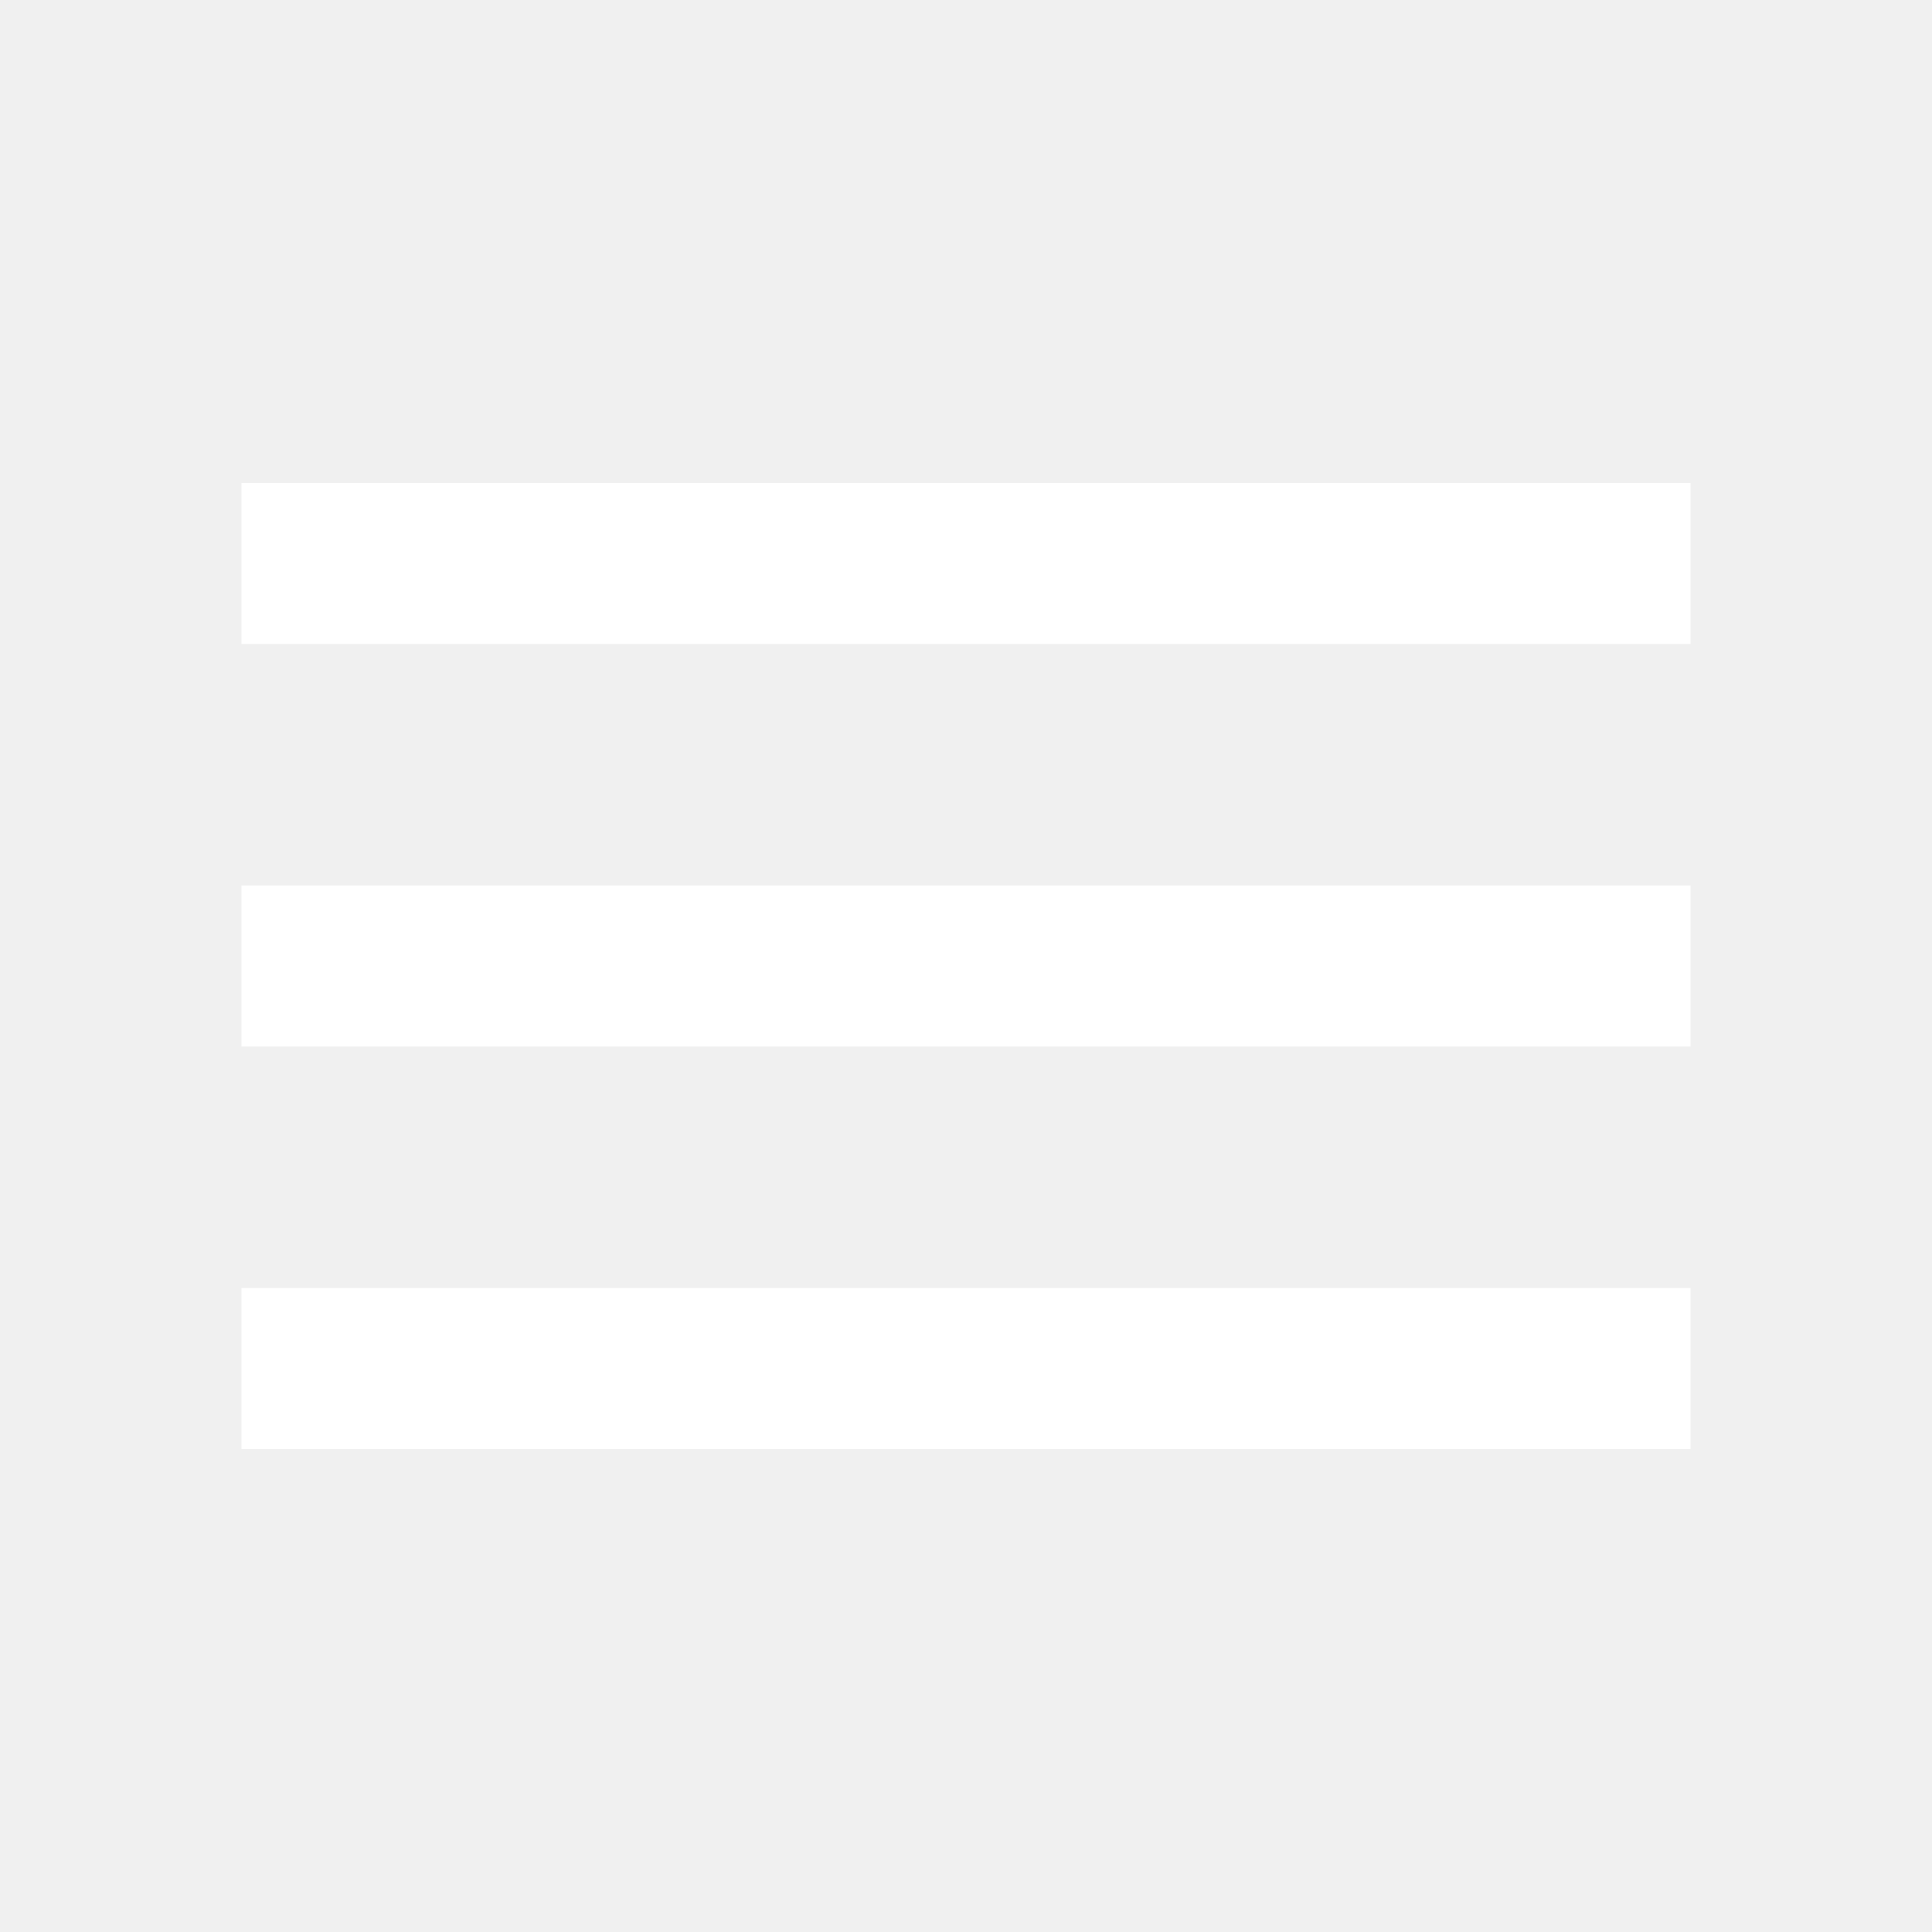
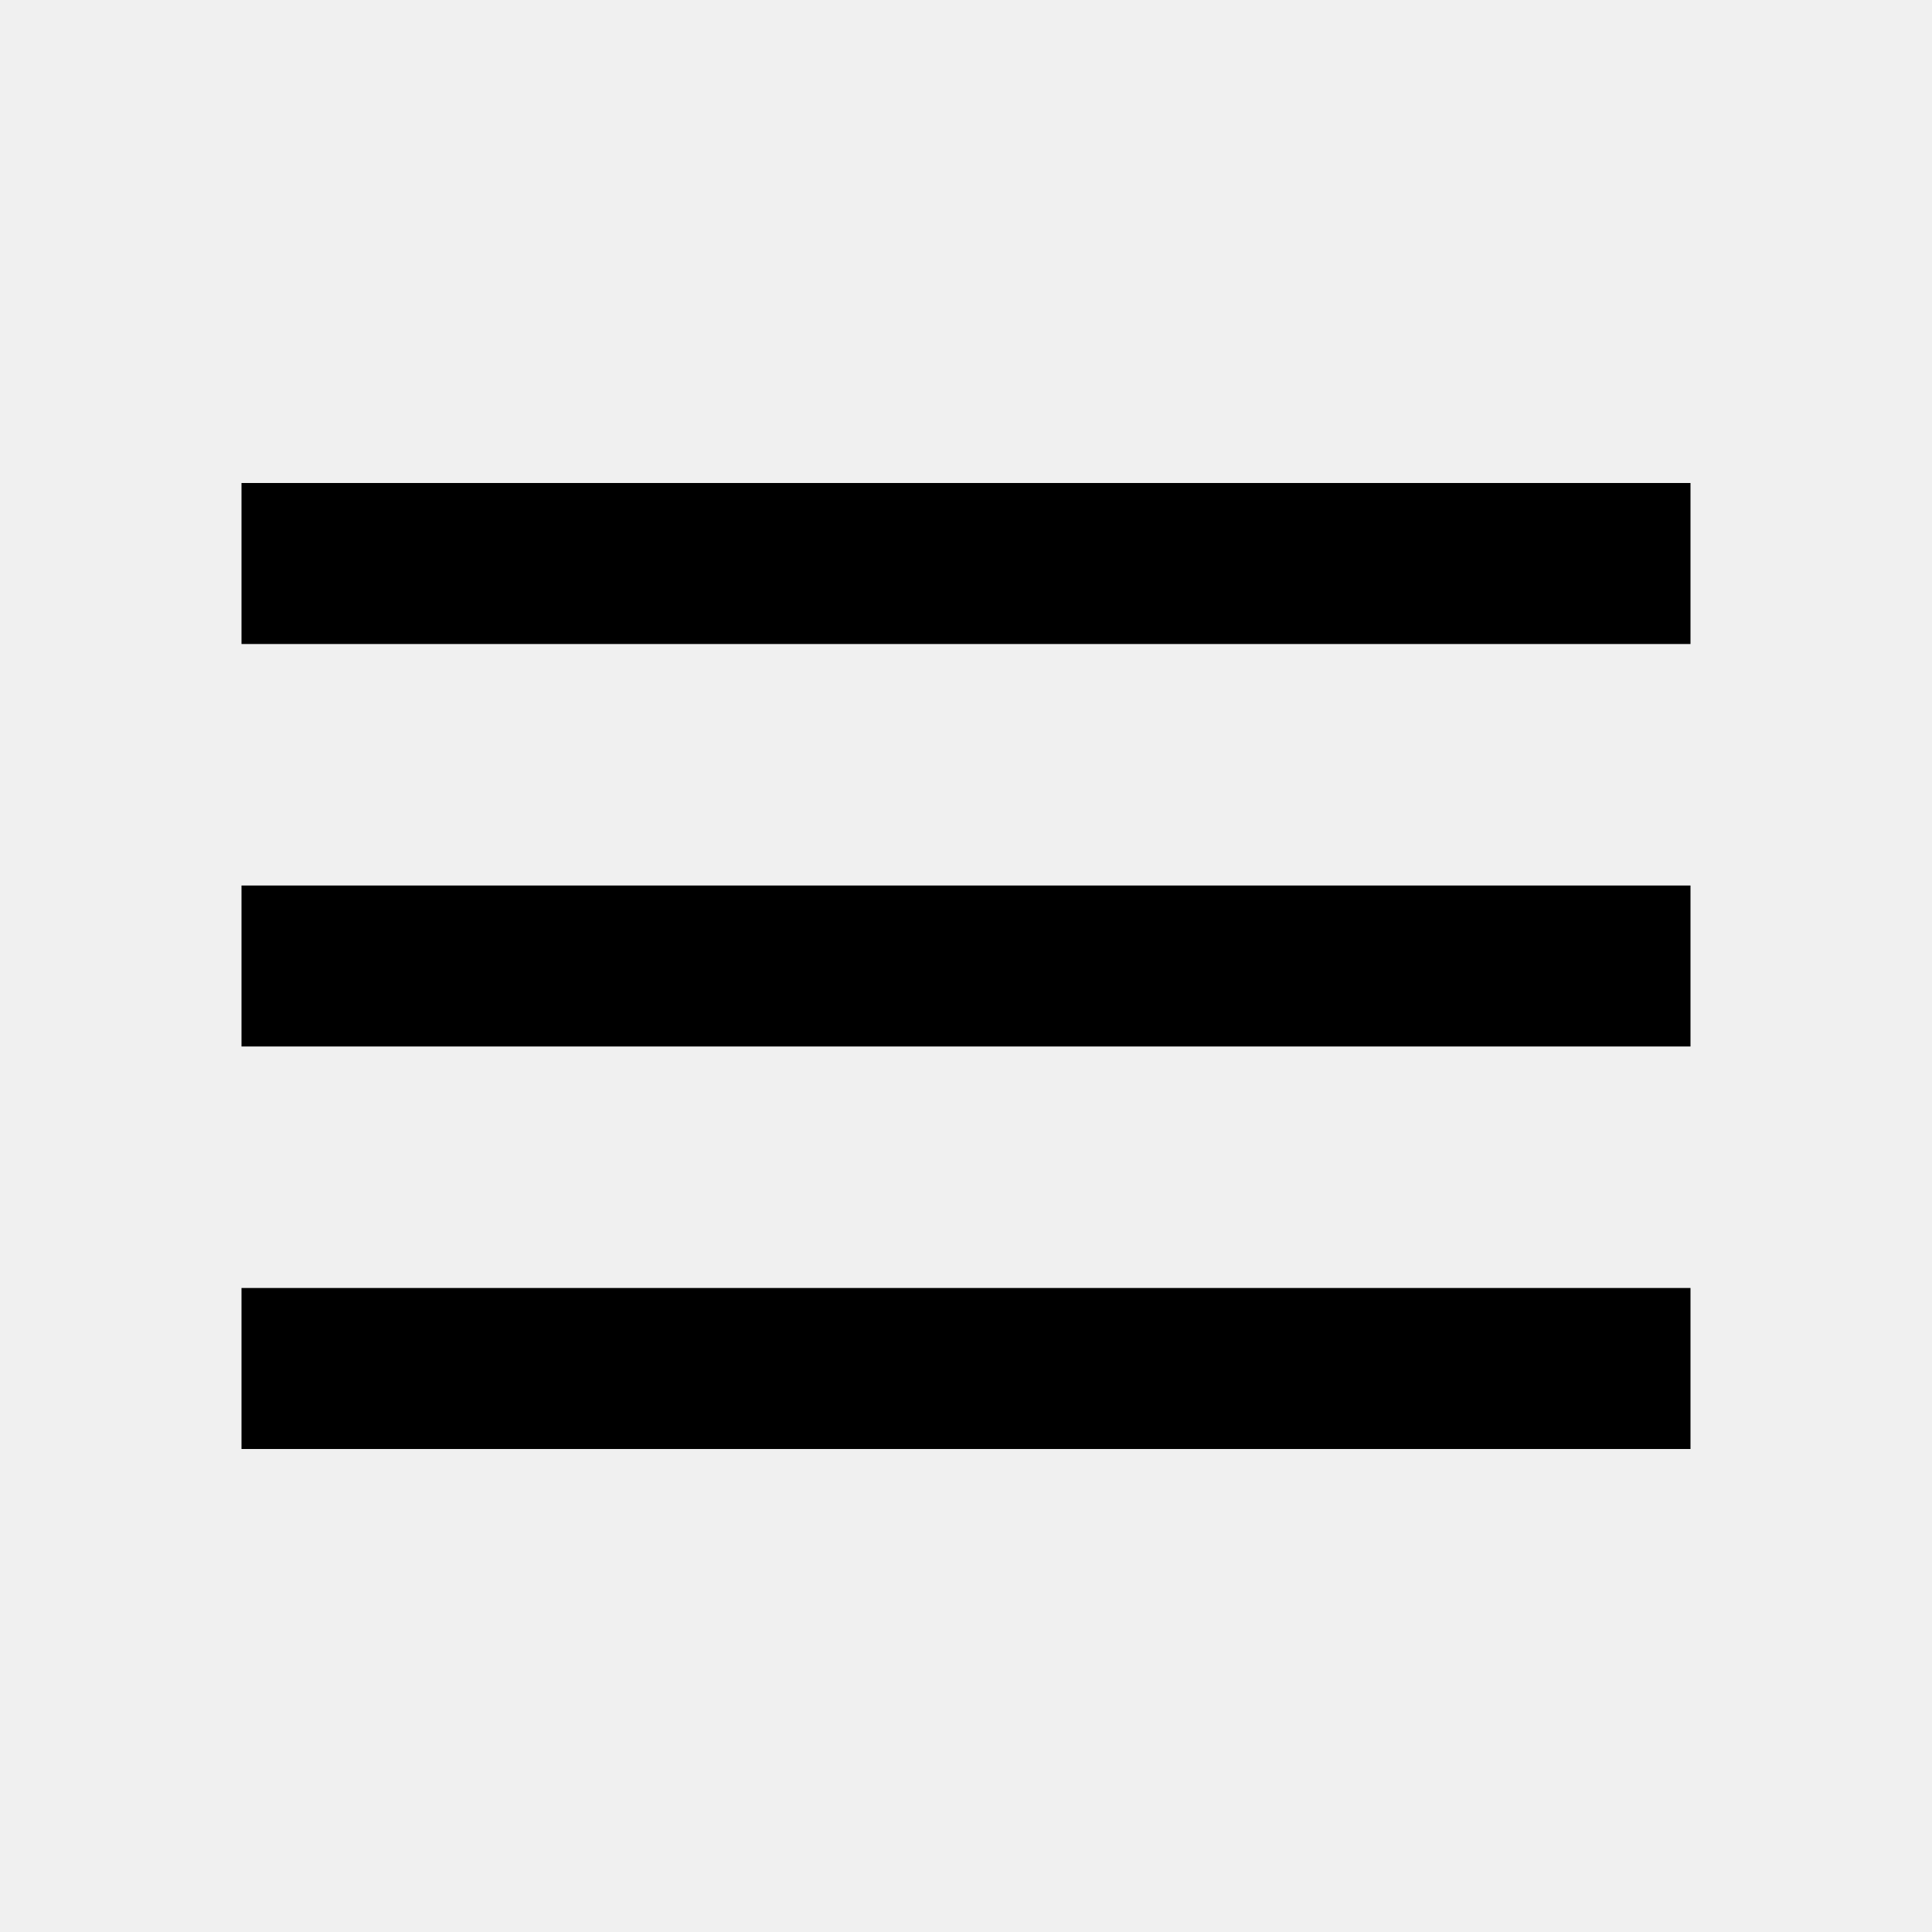
<svg xmlns="http://www.w3.org/2000/svg" viewBox="0 0 512 512">
-   <path fill="#fff" d="M64 384h384v-42.67H64zm0-106.67h384v-42.66H64zM64 128v42.67h384V128z" />
+   <path d="M64 384h384v-42.67H64zm0-106.67h384v-42.66H64zM64 128v42.67h384V128z" />
</svg>
